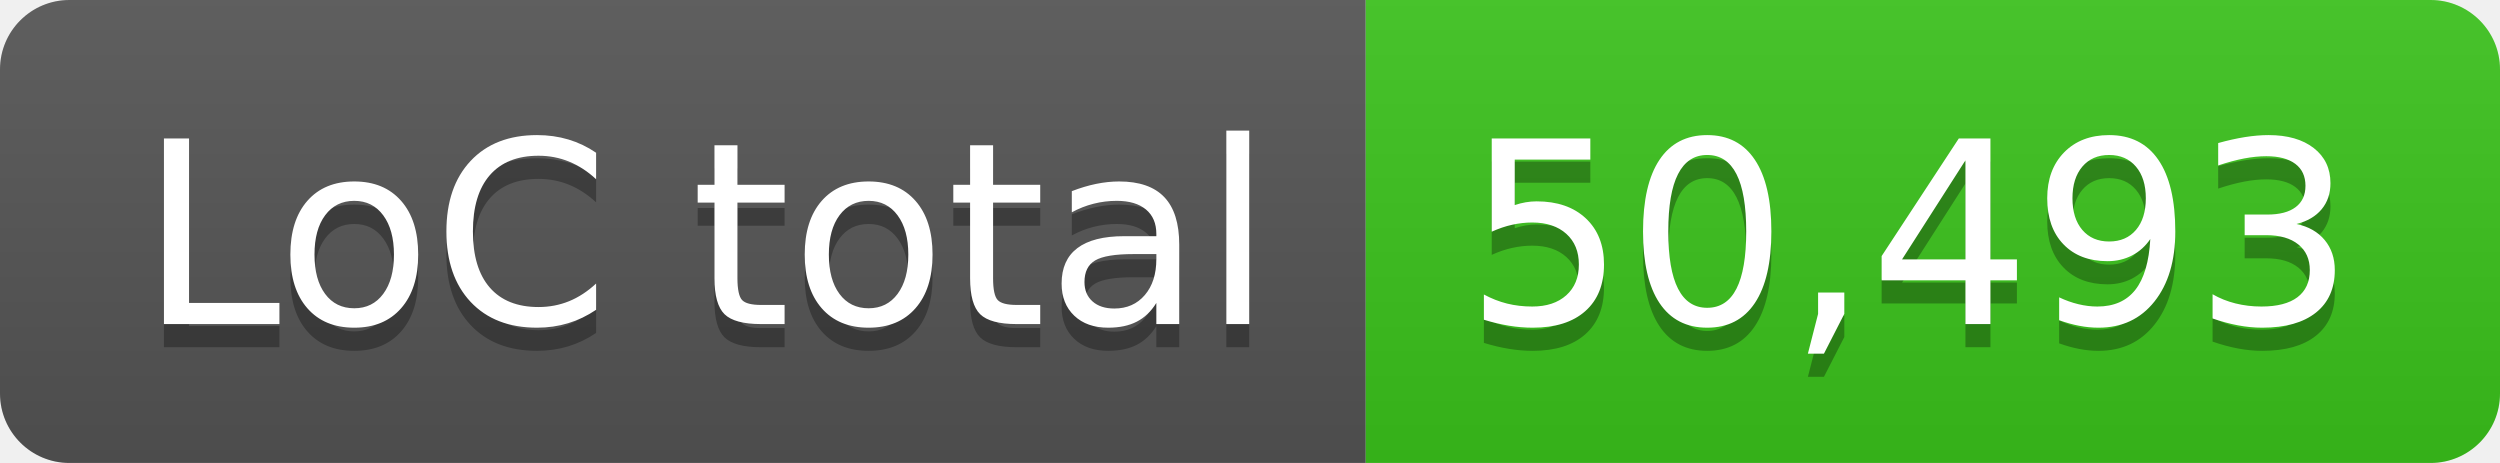
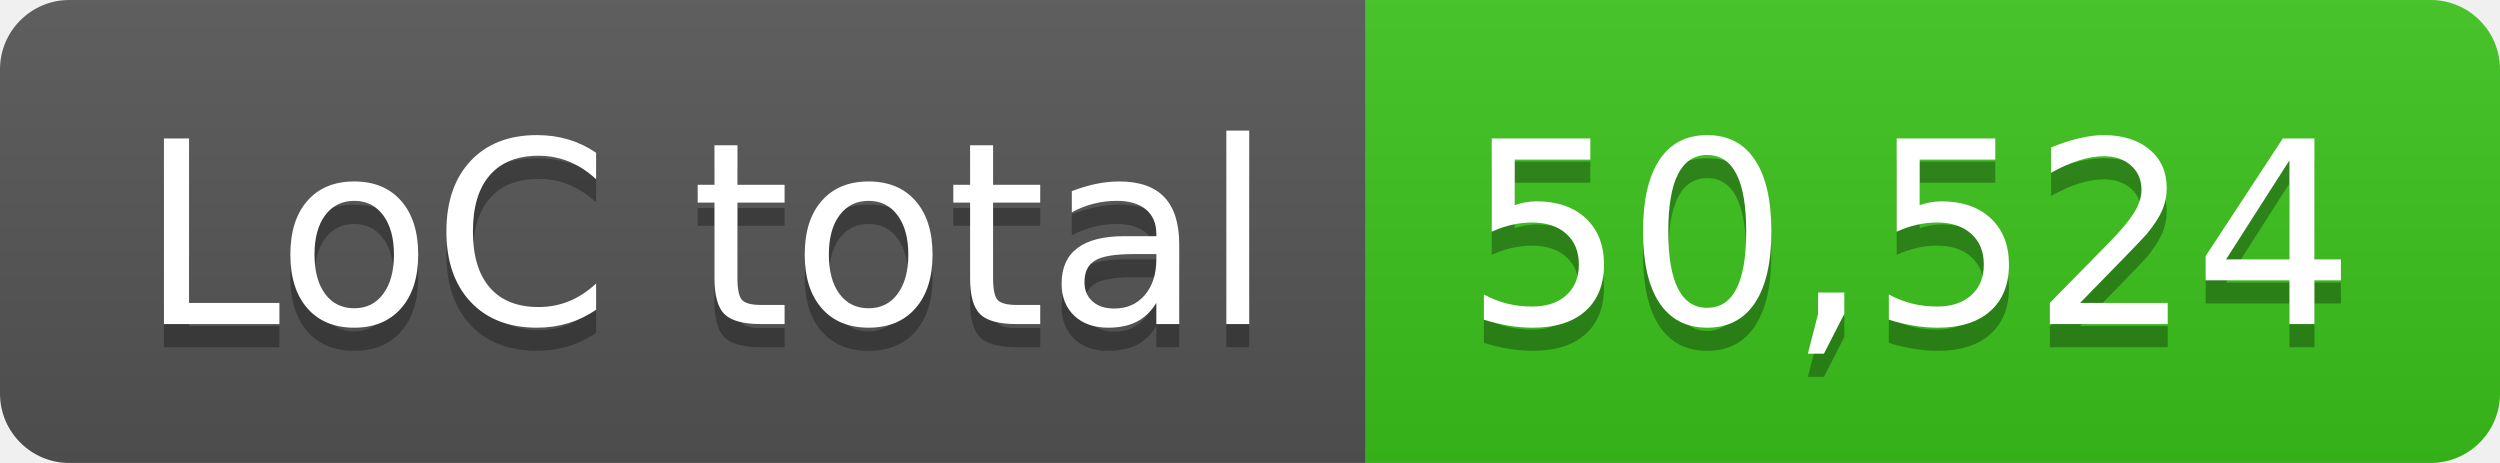
- <svg xmlns="http://www.w3.org/2000/svg" width="108" height="20" role="img" aria-label="LoC total: 50,493">
+ <svg xmlns="http://www.w3.org/2000/svg" width="108" height="20" role="img" aria-label="LoC total: 50,524">
  <linearGradient id="s" x2="0" y2="100%">
    <stop offset="0" stop-color="#bbb" stop-opacity=".1" />
    <stop offset="1" stop-opacity=".1" />
  </linearGradient>
  <clipPath id="r">
    <rect width="108" height="20" rx="3" fill="#fff" />
  </clipPath>
  <g clip-path="url(#r)">
    <rect width="59" height="20" fill="#555" />
    <rect x="59" width="49" height="20" fill="#3bc41c" />
    <rect width="108" height="20" fill="url(#s)" />
  </g>
  <g fill="#fff" text-anchor="middle" font-family="Verdana,Geneva,DejaVu Sans,sans-serif" text-rendering="geometricPrecision" font-size="110">
    <text aria-hidden="true" x="305" y="150" fill="#010101" fill-opacity=".3" transform="scale(.1)" textLength="490">LoC total</text>
    <text x="305" y="140" transform="scale(.1)" fill="#fff" textLength="490">LoC total</text>
-     <text aria-hidden="true" x="825" y="150" fill="#010101" fill-opacity=".3" transform="scale(.1)" textLength="390">50,493</text>
-     <text x="825" y="140" transform="scale(.1)" fill="#fff" textLength="390">50,493</text>
+     <text aria-hidden="true" x="825" y="150" fill="#010101" fill-opacity=".3" transform="scale(.1)" textLength="390">50,524</text>
+     <text x="825" y="140" transform="scale(.1)" fill="#fff" textLength="390">50,524</text>
  </g>
</svg>
